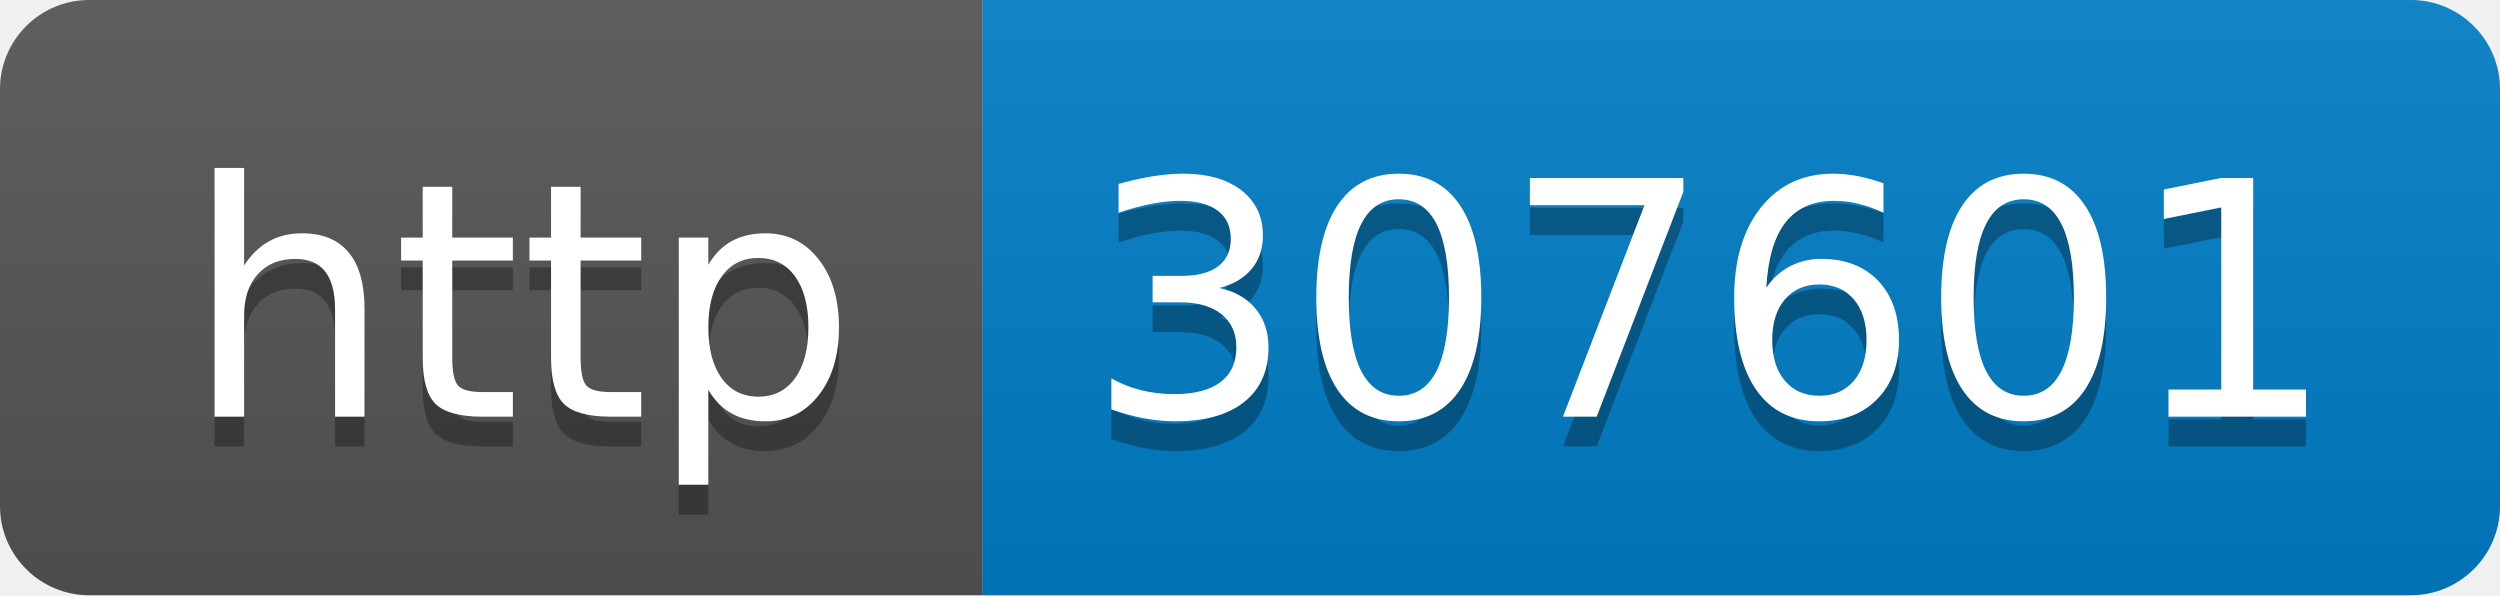
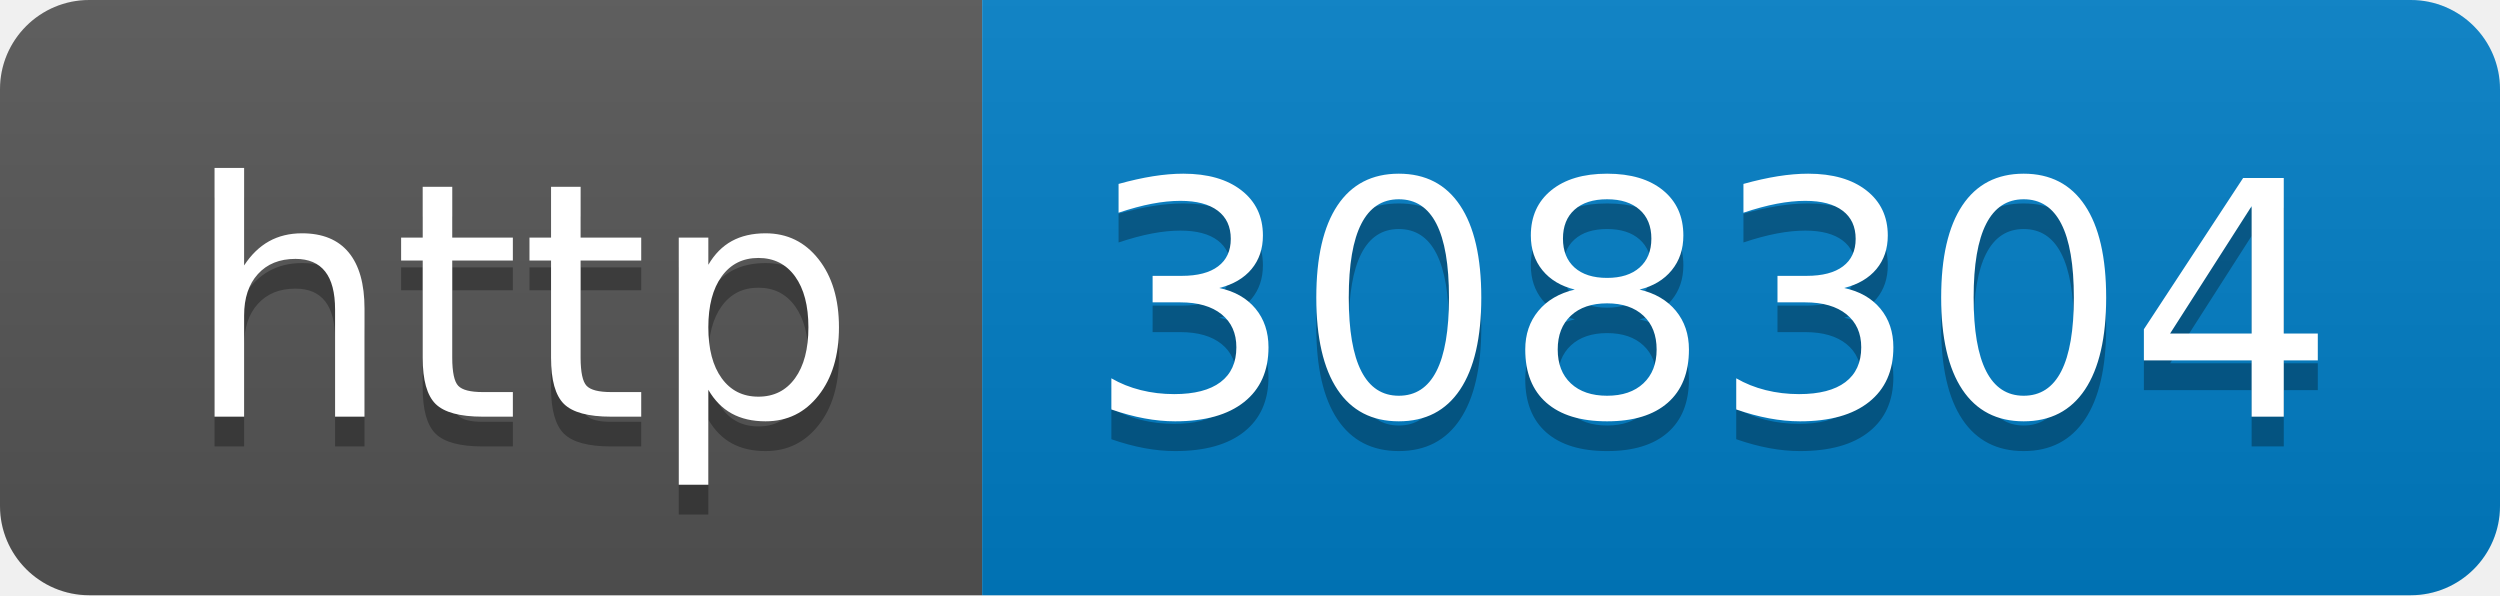
- <svg xmlns="http://www.w3.org/2000/svg" width="84" height="20" role="img" aria-label="http: 307601">
+ <svg xmlns="http://www.w3.org/2000/svg" width="84" height="20" role="img" aria-label="http: 308304">
  <linearGradient id="s" x2="0" y2="100%">
    <stop offset="0" stop-color="#bbb" stop-opacity=".1" />
    <stop offset="1" stop-opacity=".1" />
  </linearGradient>
  <clipPath id="r">
    <rect width="84" height="20" rx="3" fill="#fff" />
  </clipPath>
  <g clip-path="url(#r)">
    <rect width="33" height="20" fill="#555" />
    <rect x="33" width="51" height="20" fill="#007ec6" />
    <rect width="84" height="20" fill="url(#s)" />
  </g>
  <g fill="#fff" text-anchor="middle" font-family="Verdana,Geneva,DejaVu Sans,sans-serif" text-rendering="geometricPrecision" font-size="110">
    <text aria-hidden="true" x="175" y="150" fill="#010101" fill-opacity=".3" transform="scale(.1)" textLength="230">http</text>
    <text x="175" y="140" transform="scale(.1)" fill="#fff" textLength="230">http</text>
-     <text aria-hidden="true" x="575" y="150" fill="#010101" fill-opacity=".3" transform="scale(.1)" textLength="410">307601</text>
-     <text x="575" y="140" transform="scale(.1)" fill="#fff" textLength="410">307601</text>
+     <text aria-hidden="true" x="575" y="150" fill="#010101" fill-opacity=".3" transform="scale(.1)" textLength="410">308304</text>
+     <text x="575" y="140" transform="scale(.1)" fill="#fff" textLength="410">308304</text>
  </g>
</svg>
